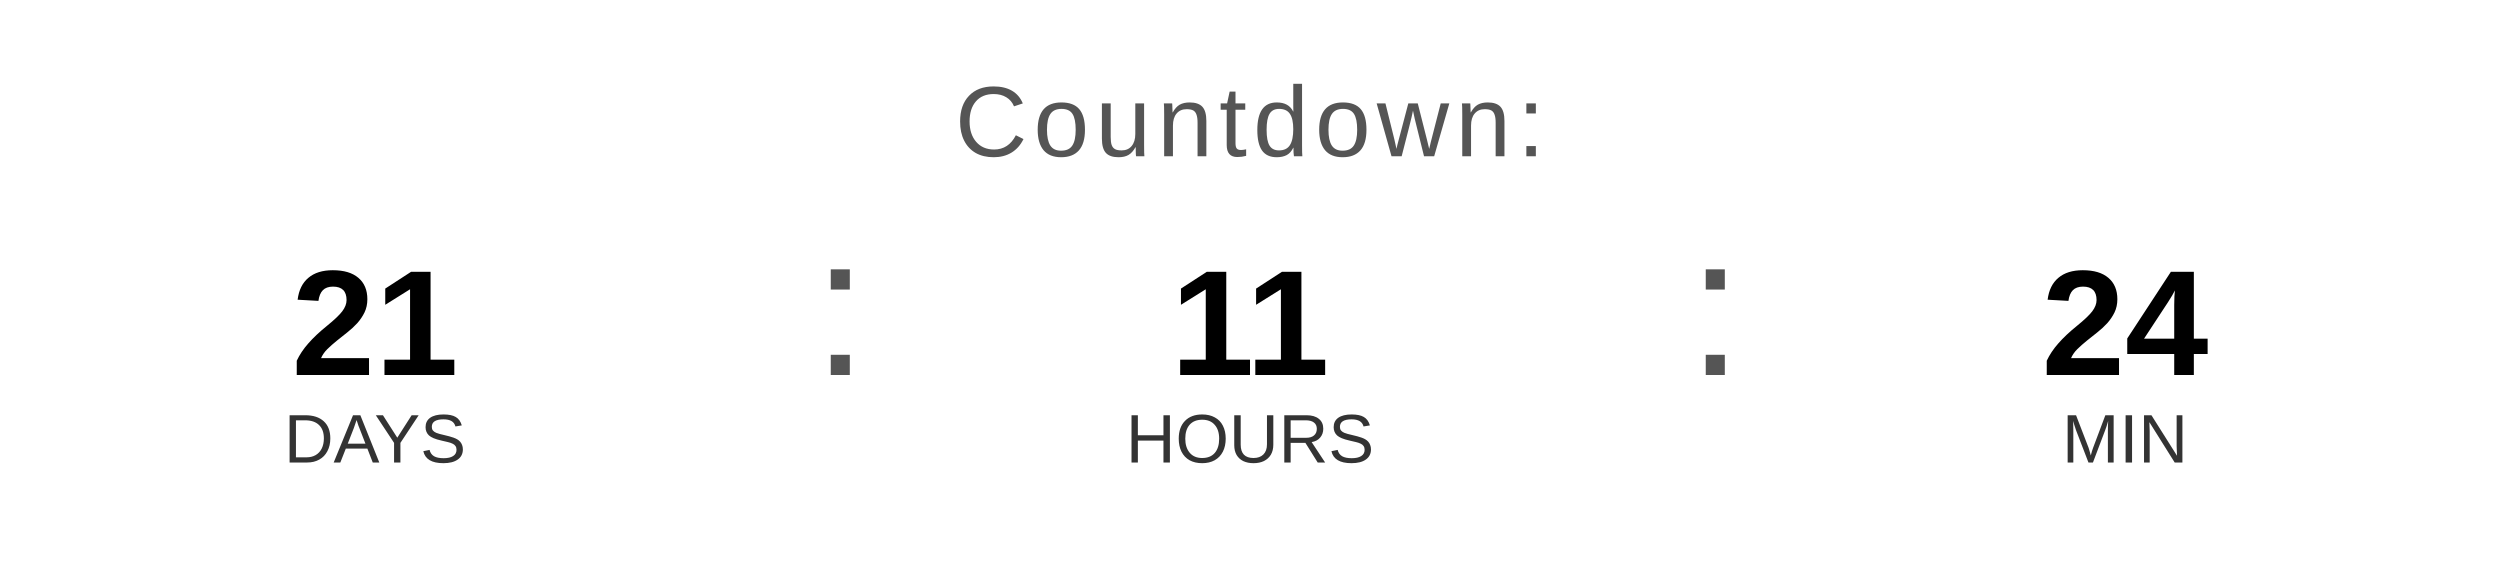
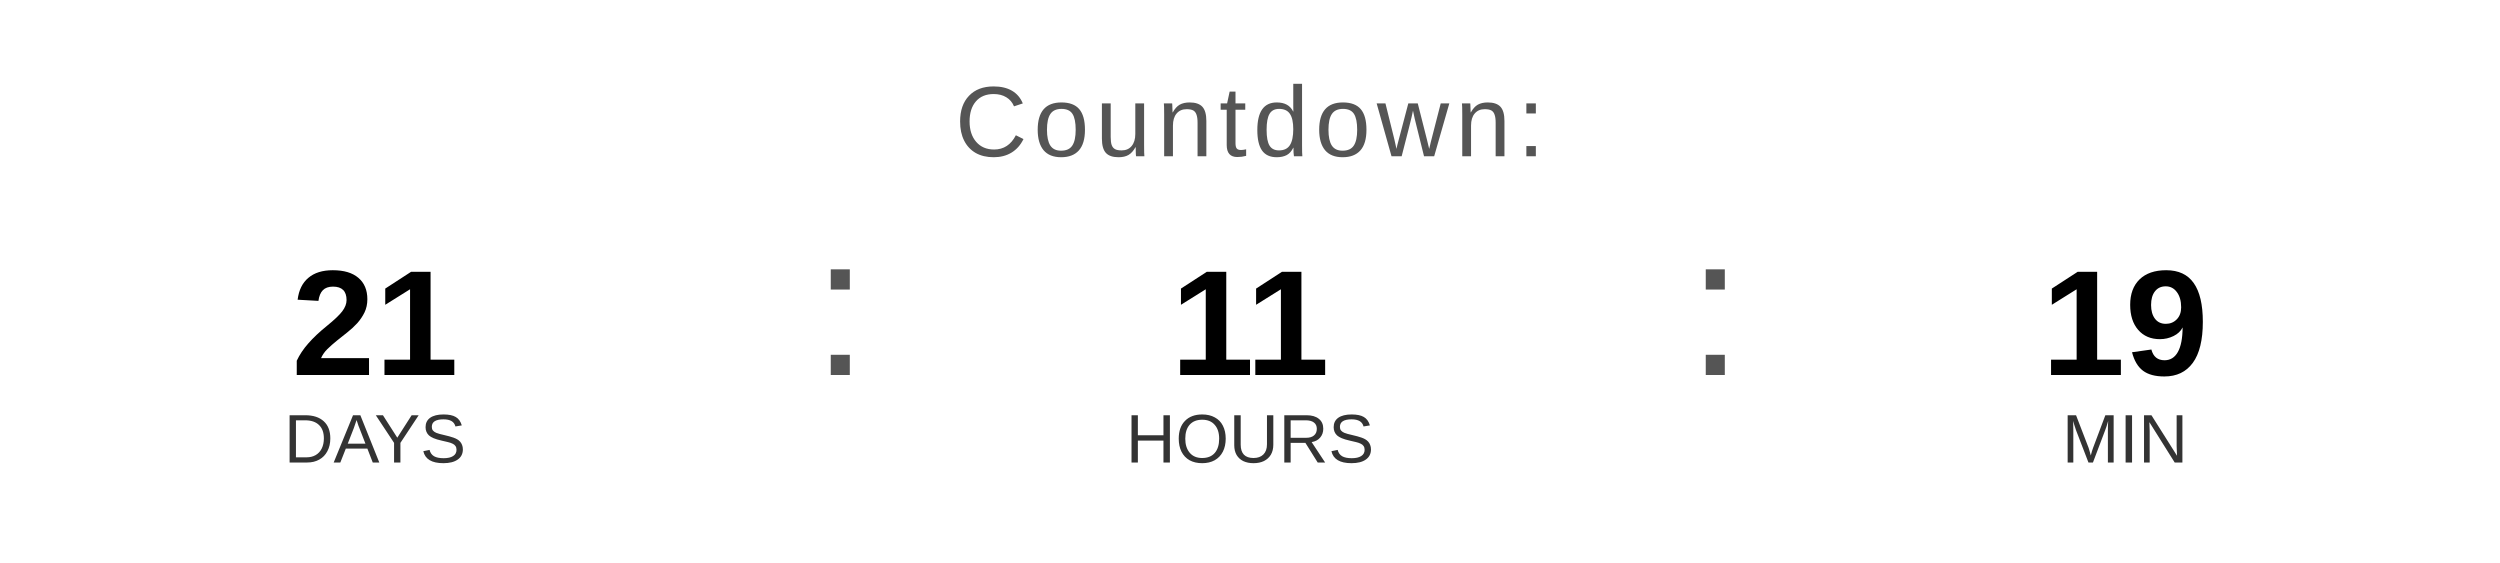
<svg xmlns="http://www.w3.org/2000/svg" width="400" height="90" viewBox="0 0 400 90">
  <text x="200" y="25" font-family="Arial, Helvetica, sans-serif" font-size="16" fill="#555555" text-anchor="middle" letter-spacing="1">
    Countdown:
  </text>
  <text x="60" y="60" font-family="Arial, Helvetica, sans-serif" font-size="24" font-weight="bold" fill="#000000" text-anchor="middle">21</text>
  <text x="60" y="74" font-family="Arial, Helvetica, sans-serif" font-size="11" fill="#333333" text-anchor="middle">DAYS</text>
  <text x="130" y="60" font-family="Arial, sans-serif" font-size="32" fill="#555555">:</text>
  <text x="200" y="60" font-family="Arial, Helvetica, sans-serif" font-size="24" font-weight="bold" fill="#000000" text-anchor="middle">11</text>
  <text x="200" y="74" font-family="Arial, Helvetica, sans-serif" font-size="11" fill="#333333" text-anchor="middle">HOURS</text>
  <text x="270" y="60" font-family="Arial, sans-serif" font-size="32" fill="#555555">:</text>
-   <text x="340" y="60" font-family="Arial, Helvetica, sans-serif" font-size="24" font-weight="bold" fill="#000000" text-anchor="middle">24</text>
+   <text x="340" y="60" font-family="Arial, Helvetica, sans-serif" font-size="24" font-weight="bold" fill="#000000" text-anchor="middle">19</text>
  <text x="340" y="74" font-family="Arial, Helvetica, sans-serif" font-size="11" fill="#333333" text-anchor="middle">MIN</text>
</svg>
